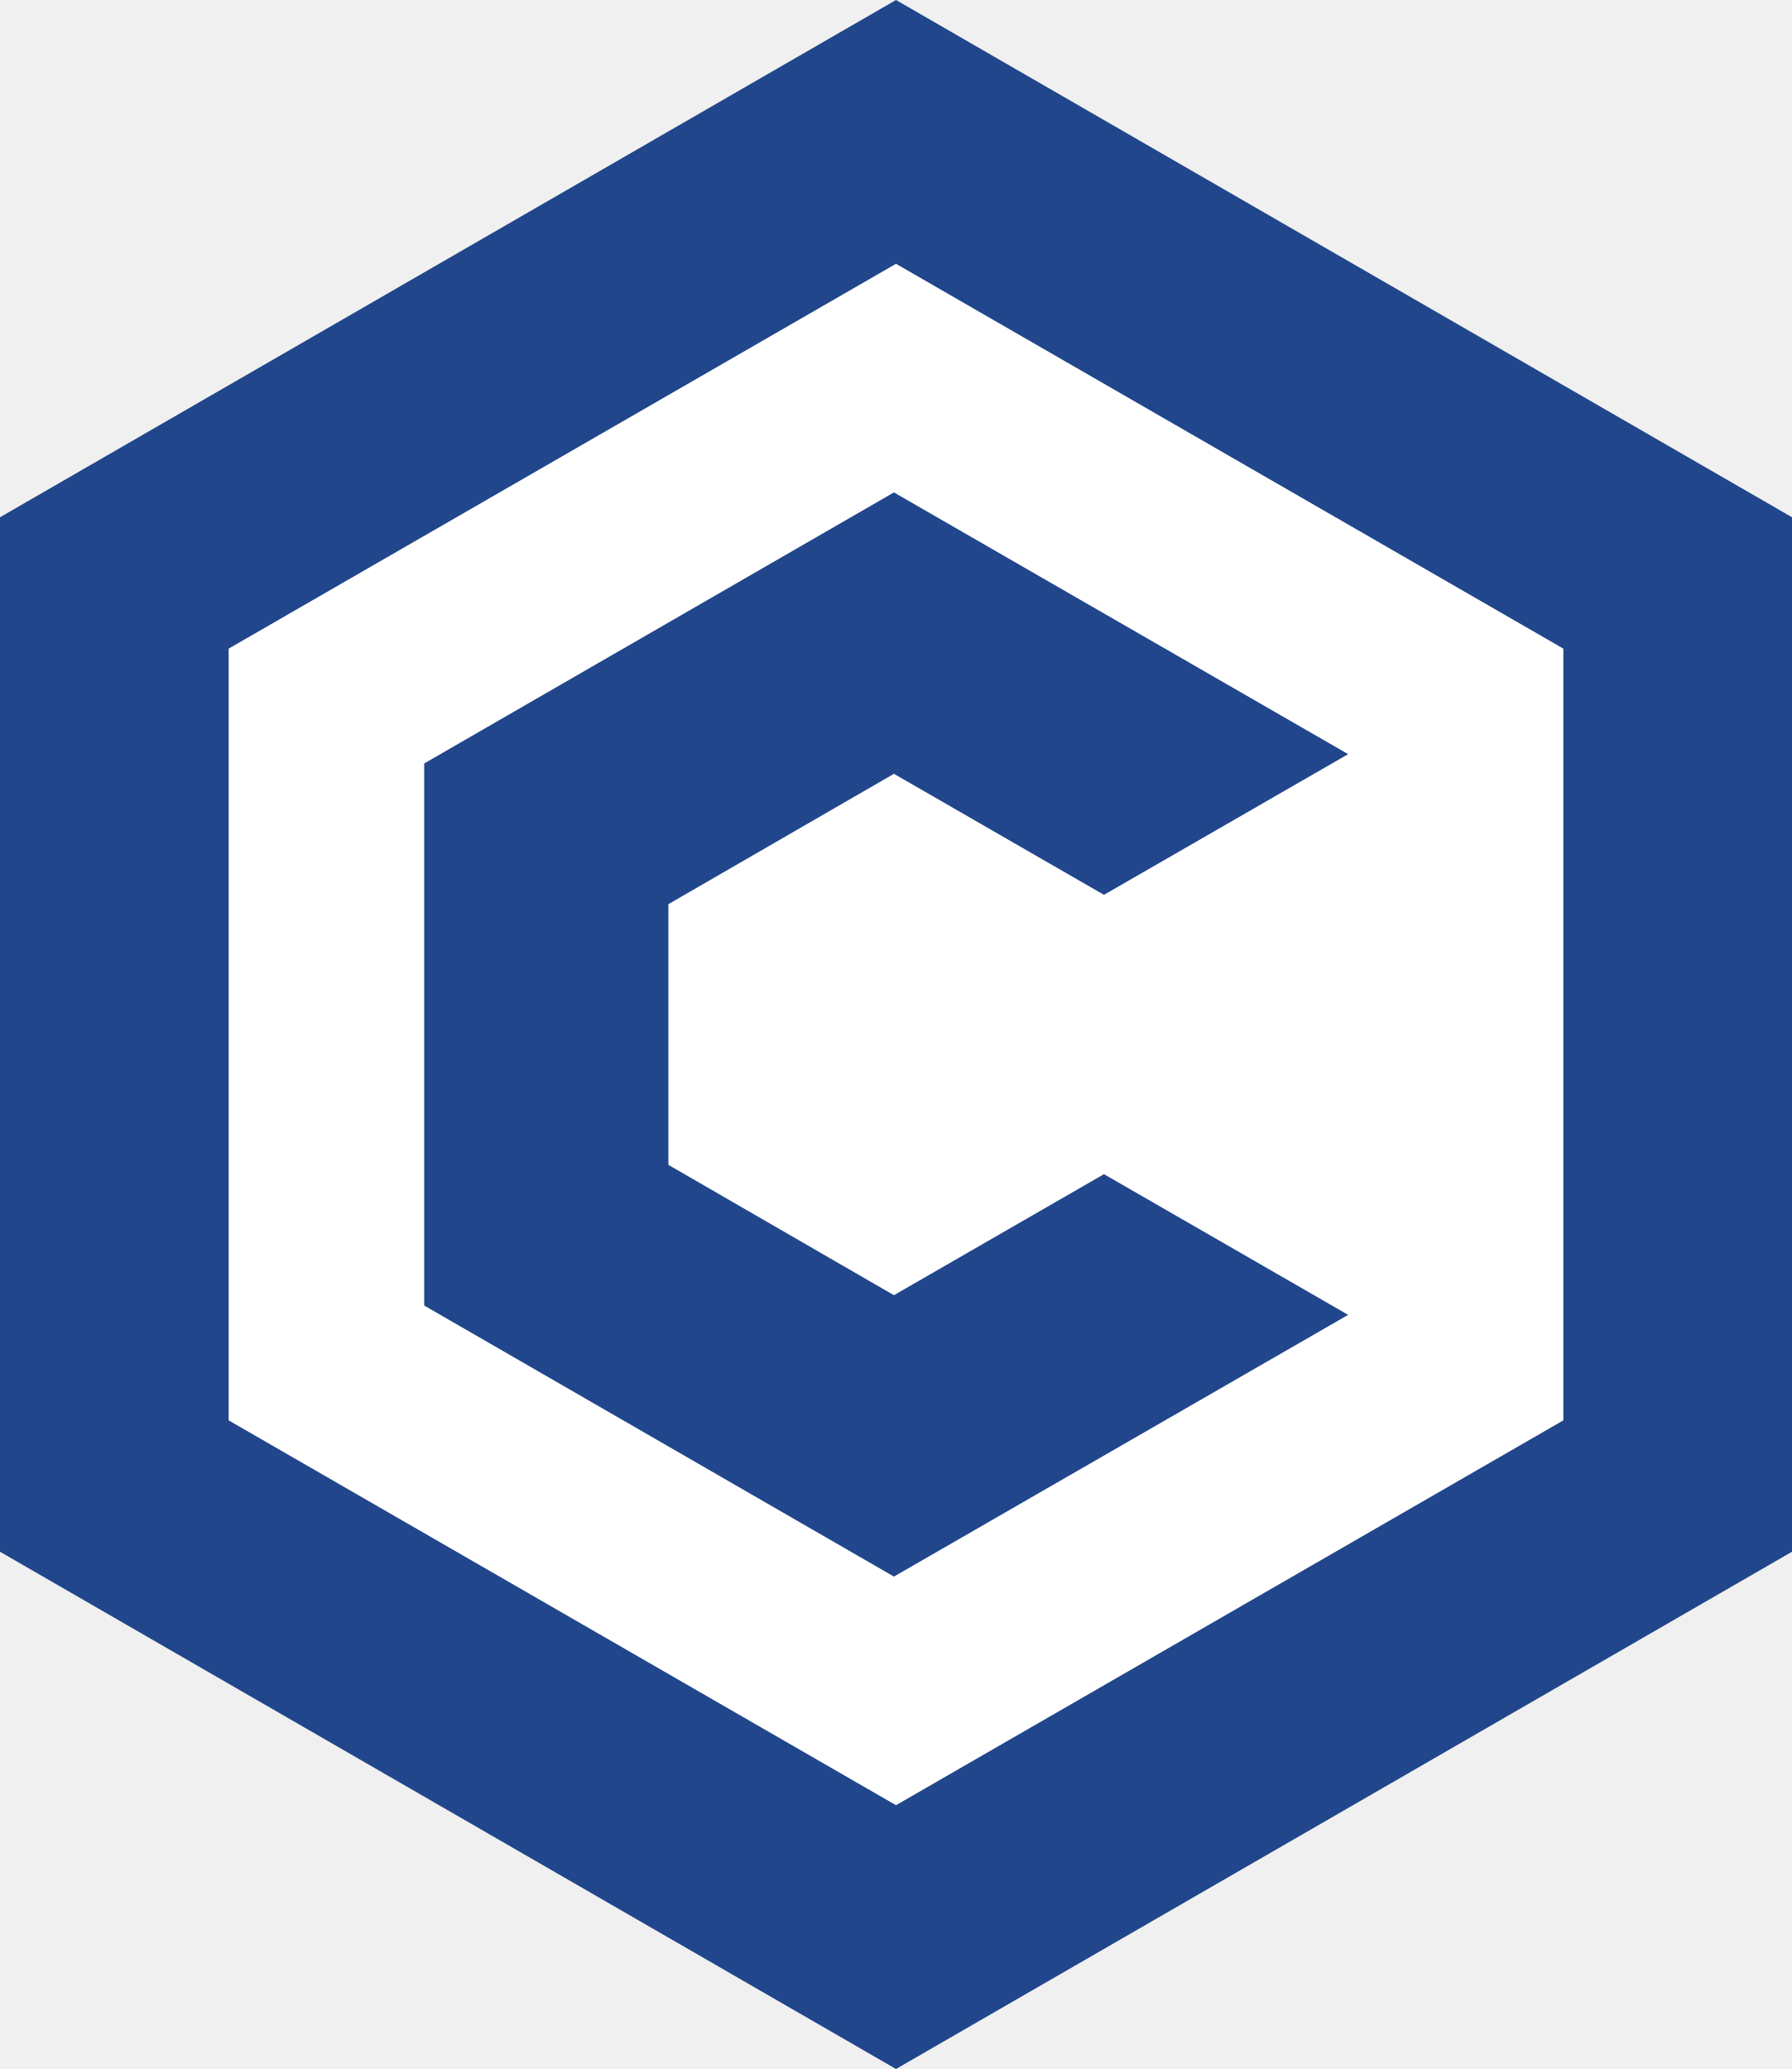
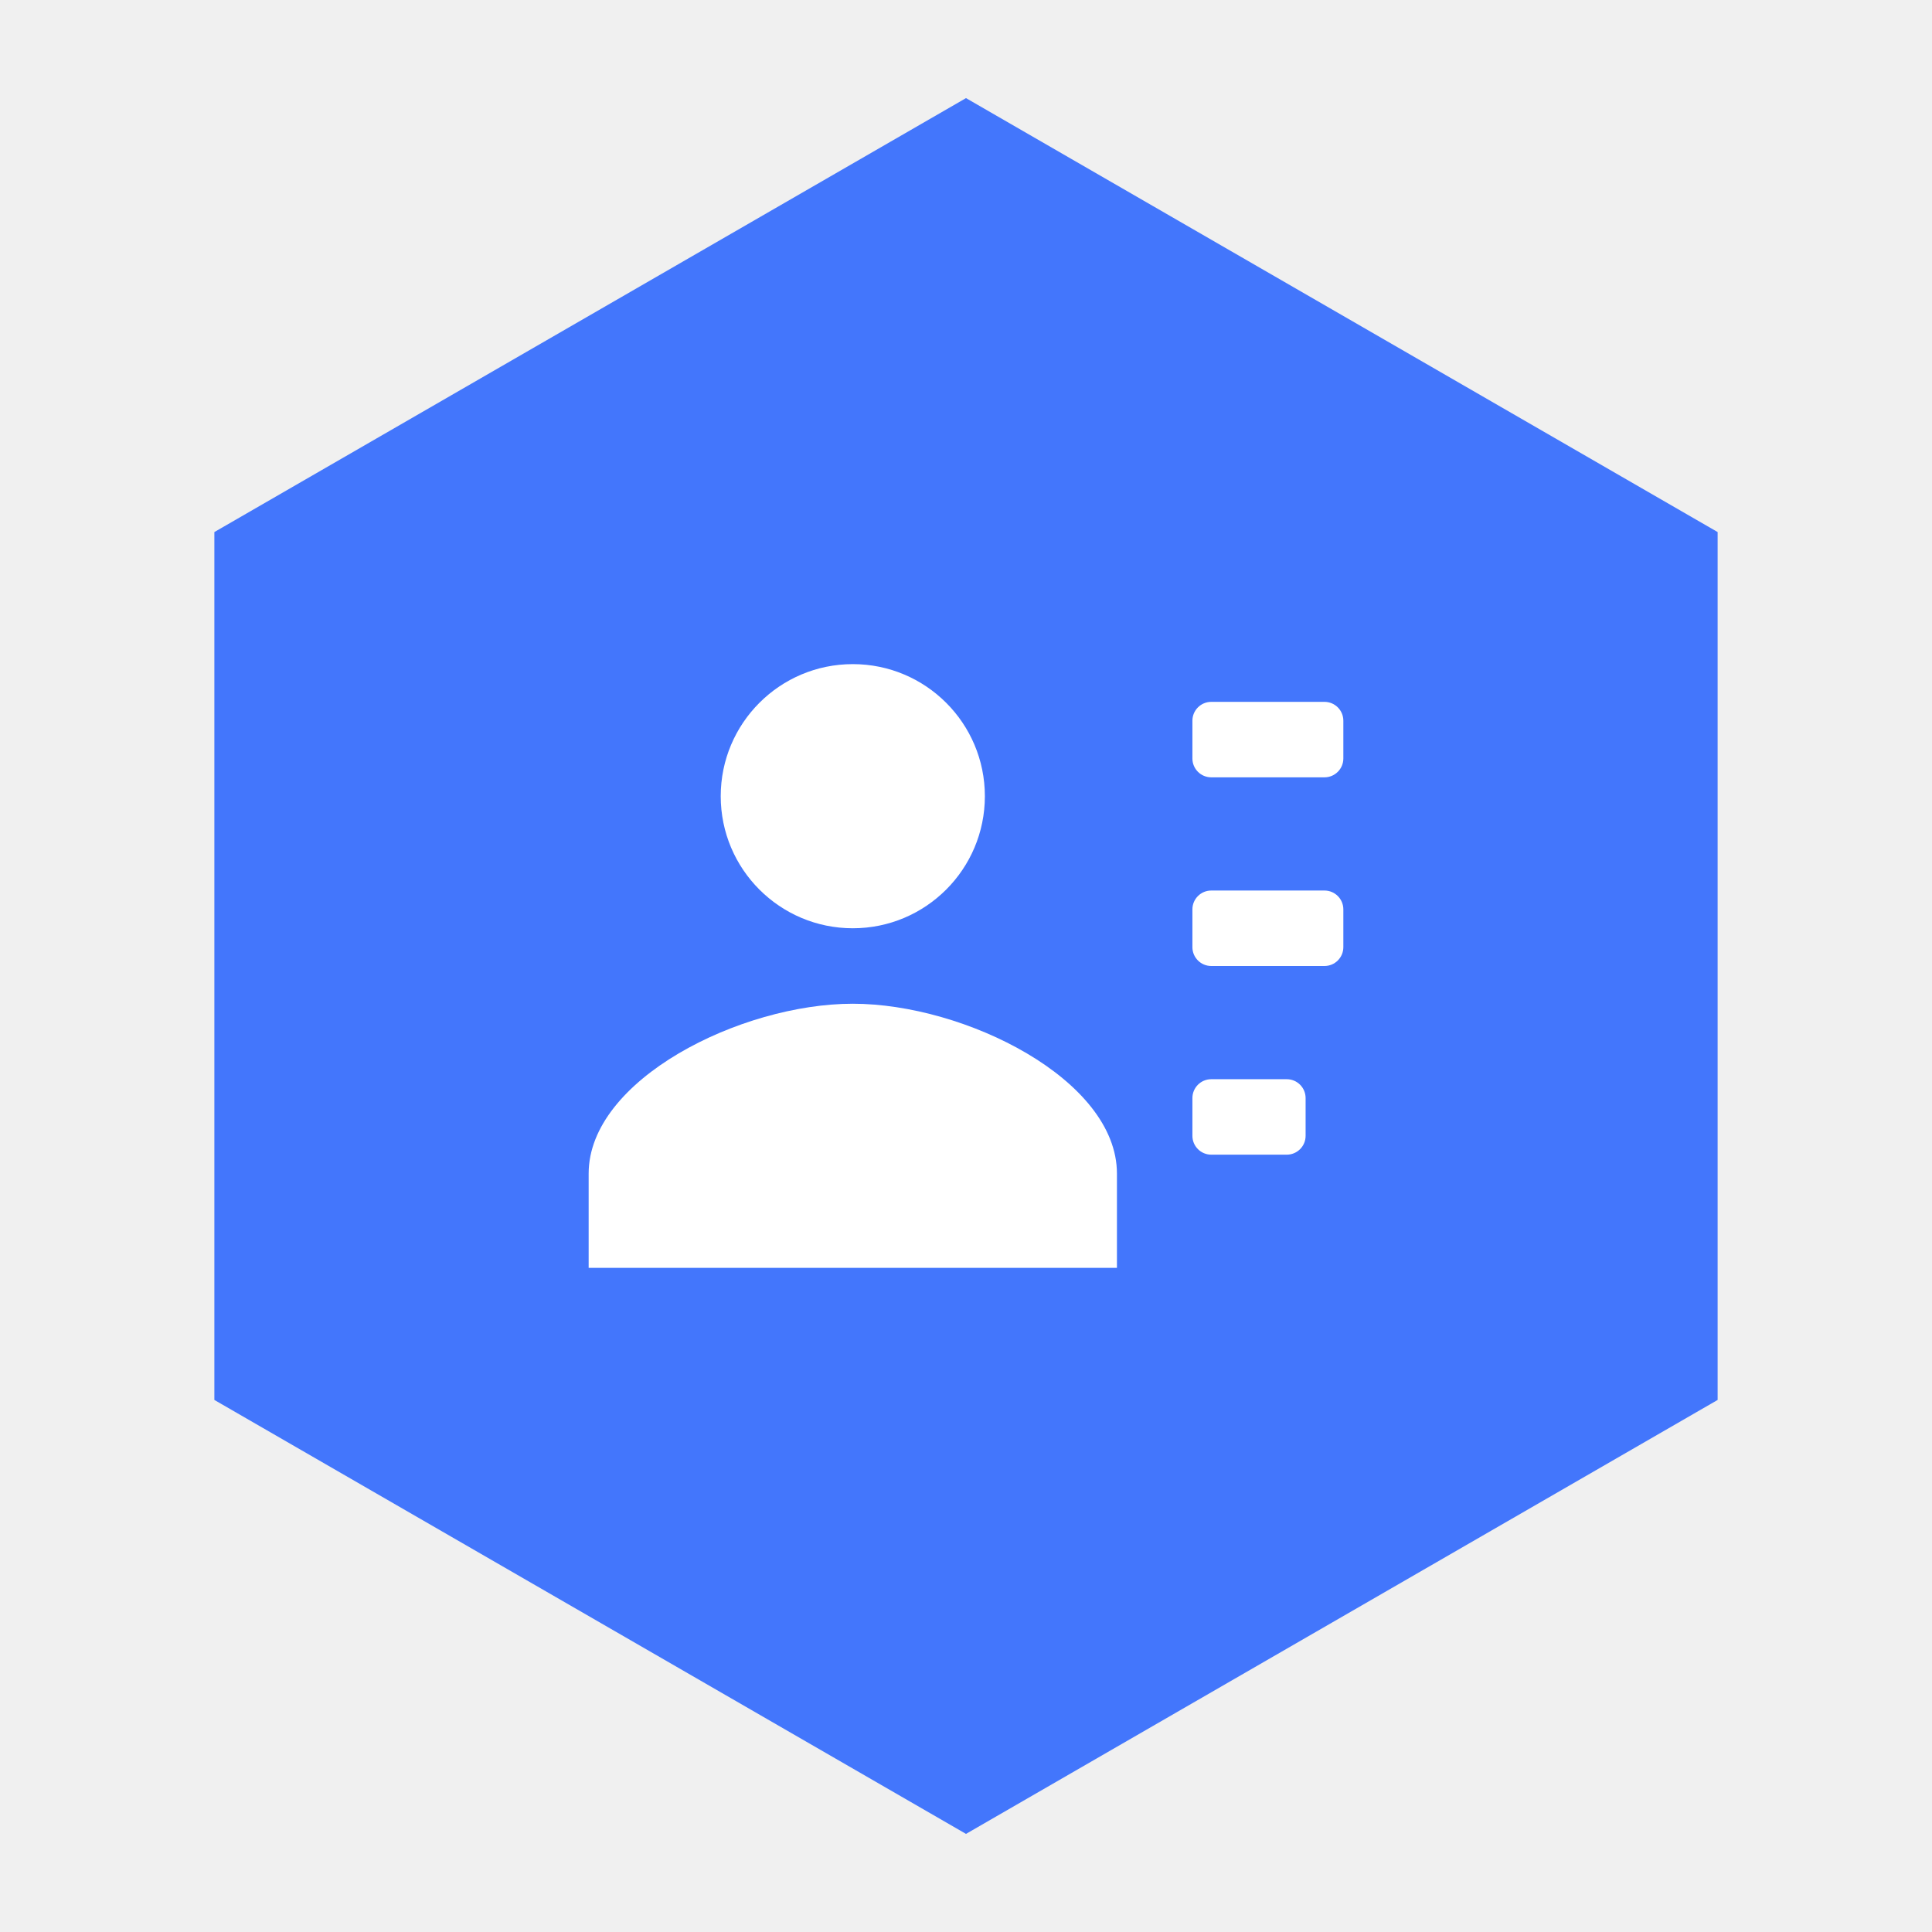
- <svg xmlns="http://www.w3.org/2000/svg" viewBox="-86.6 -100 173.2 200" role="img" aria-label="Conduction avatar">
-   <polygon fill="#21468B" points="0,-100 86.6,-50 86.6,50 0,100 -86.6,50 -86.6,-50" />
-   <polygon fill="#FFFFFF" points="0,-74.5 64.5,-37.3 64.5,37.3 0,74.5 -64.5,37.3 -64.5,-37.3" />
-   <polygon fill="#21468B" points="-0.2,-25.2 20.1,-13.5 43.7,-27.1 -0.2,-52.4 -45.6,-26.2 -45.6,26.2 -0.2,52.4 43.7,27.1 20.1,13.5 -0.2,25.2 -22,12.6 -22,-12.6" />
+ <svg xmlns="http://www.w3.org/2000/svg" viewBox="0 0 512 512">
+   <polygon points="256,26 455.19,141 455.19,371 256,486 56.81,371 56.81,141" fill="#4376FC" />
+   <g transform="translate(136, 136) scale(10)" fill="#ffffff">
+     <circle cx="9" cy="7.5" r="3.5" />
+     <path d="M2,20V17.5C2,15.01,6.03,13,9,13S16,15.01,16,17.5V20Z" />
+     <rect x="18" y="5" width="4" height="2" rx="0.5" />
+     <rect x="18" y="10" width="4" height="2" rx="0.5" />
+     <rect x="18" y="15" width="3" height="2" rx="0.5" />
+   </g>
</svg>
